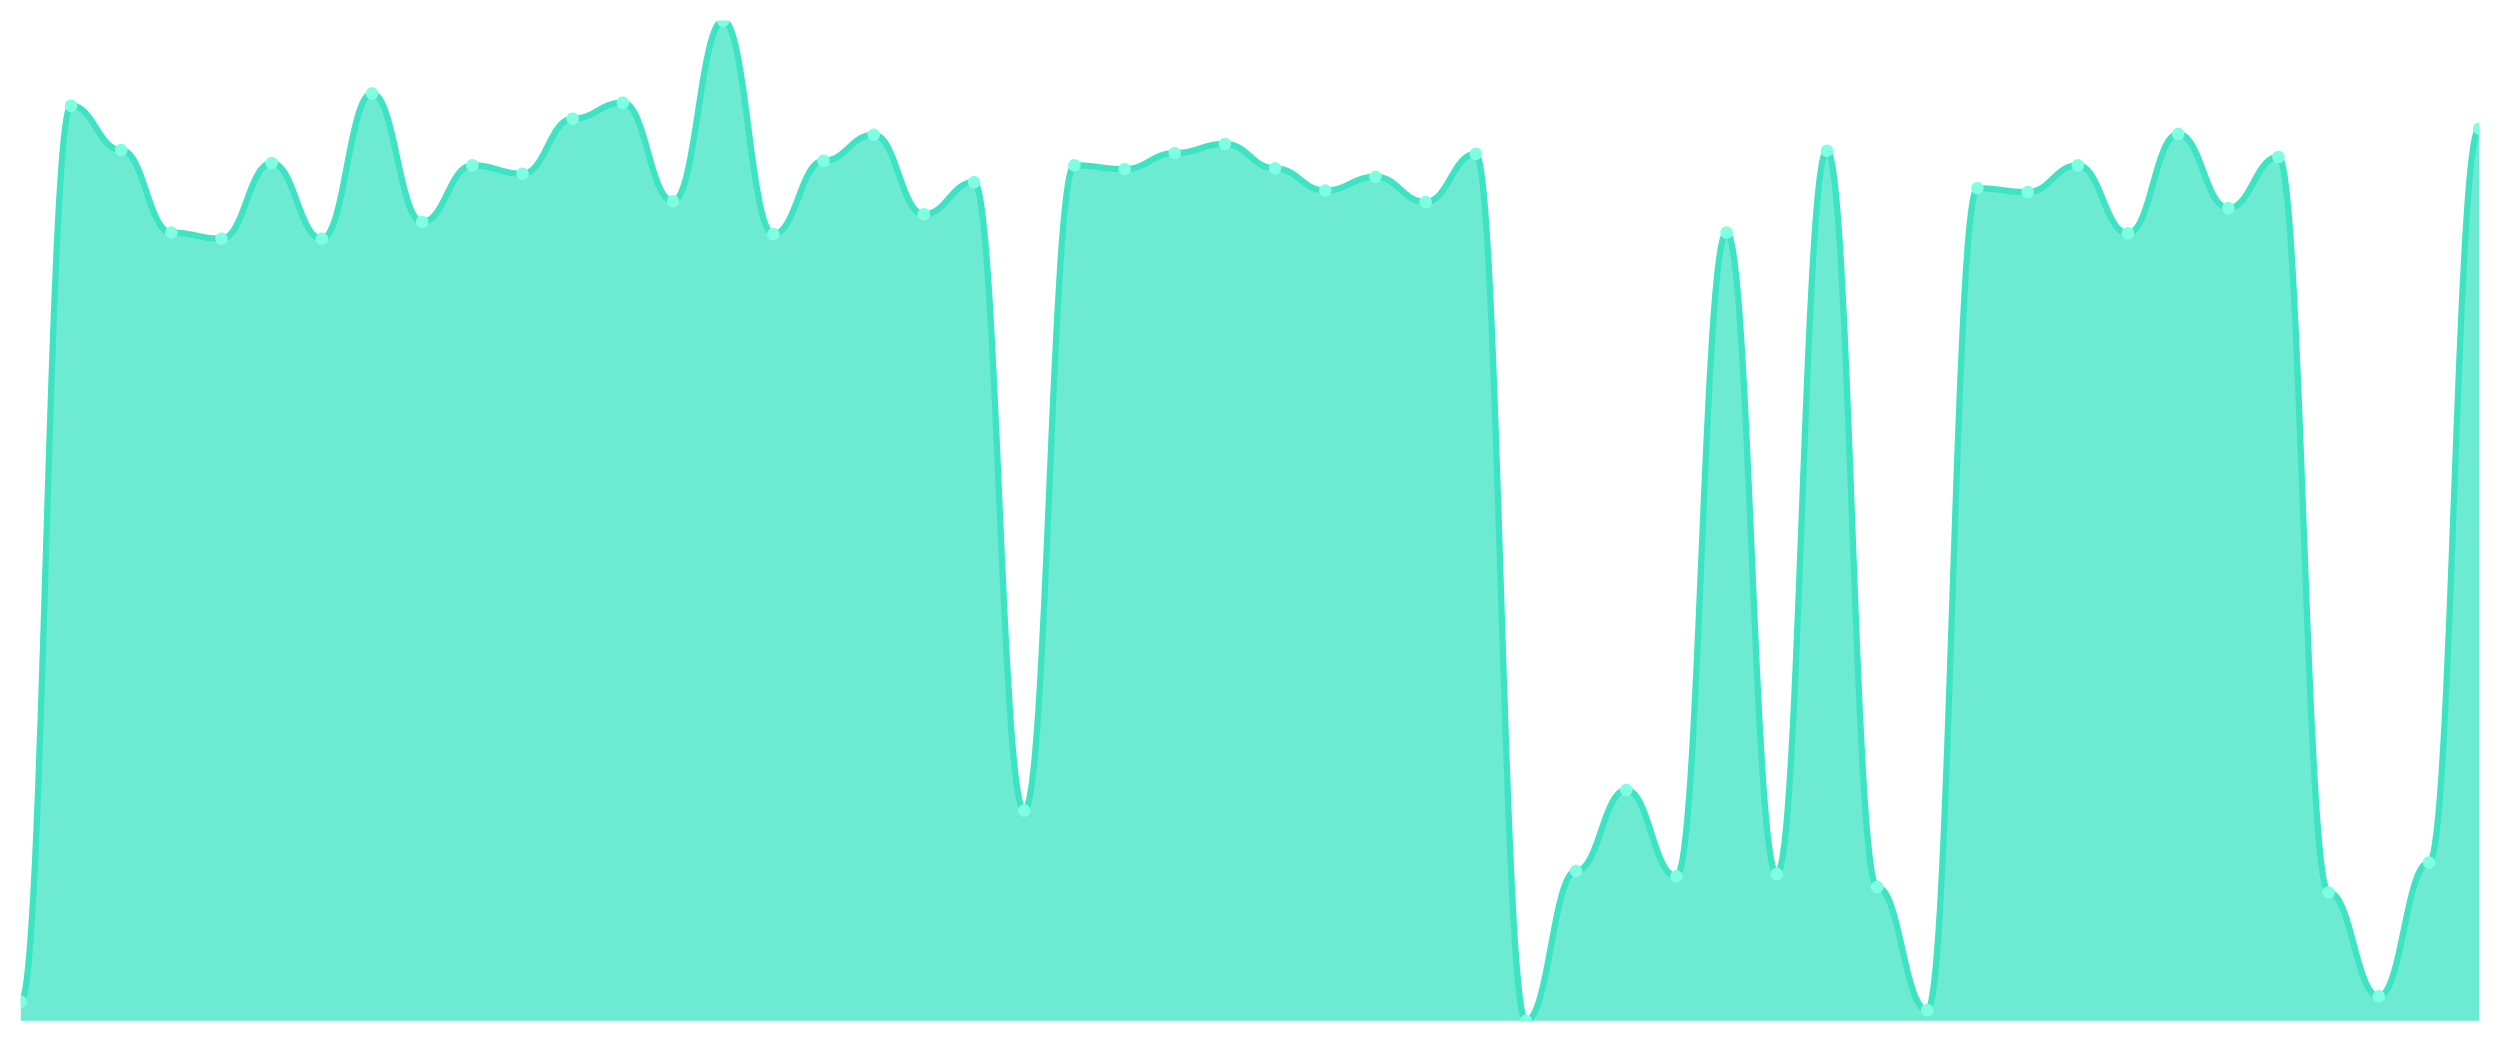
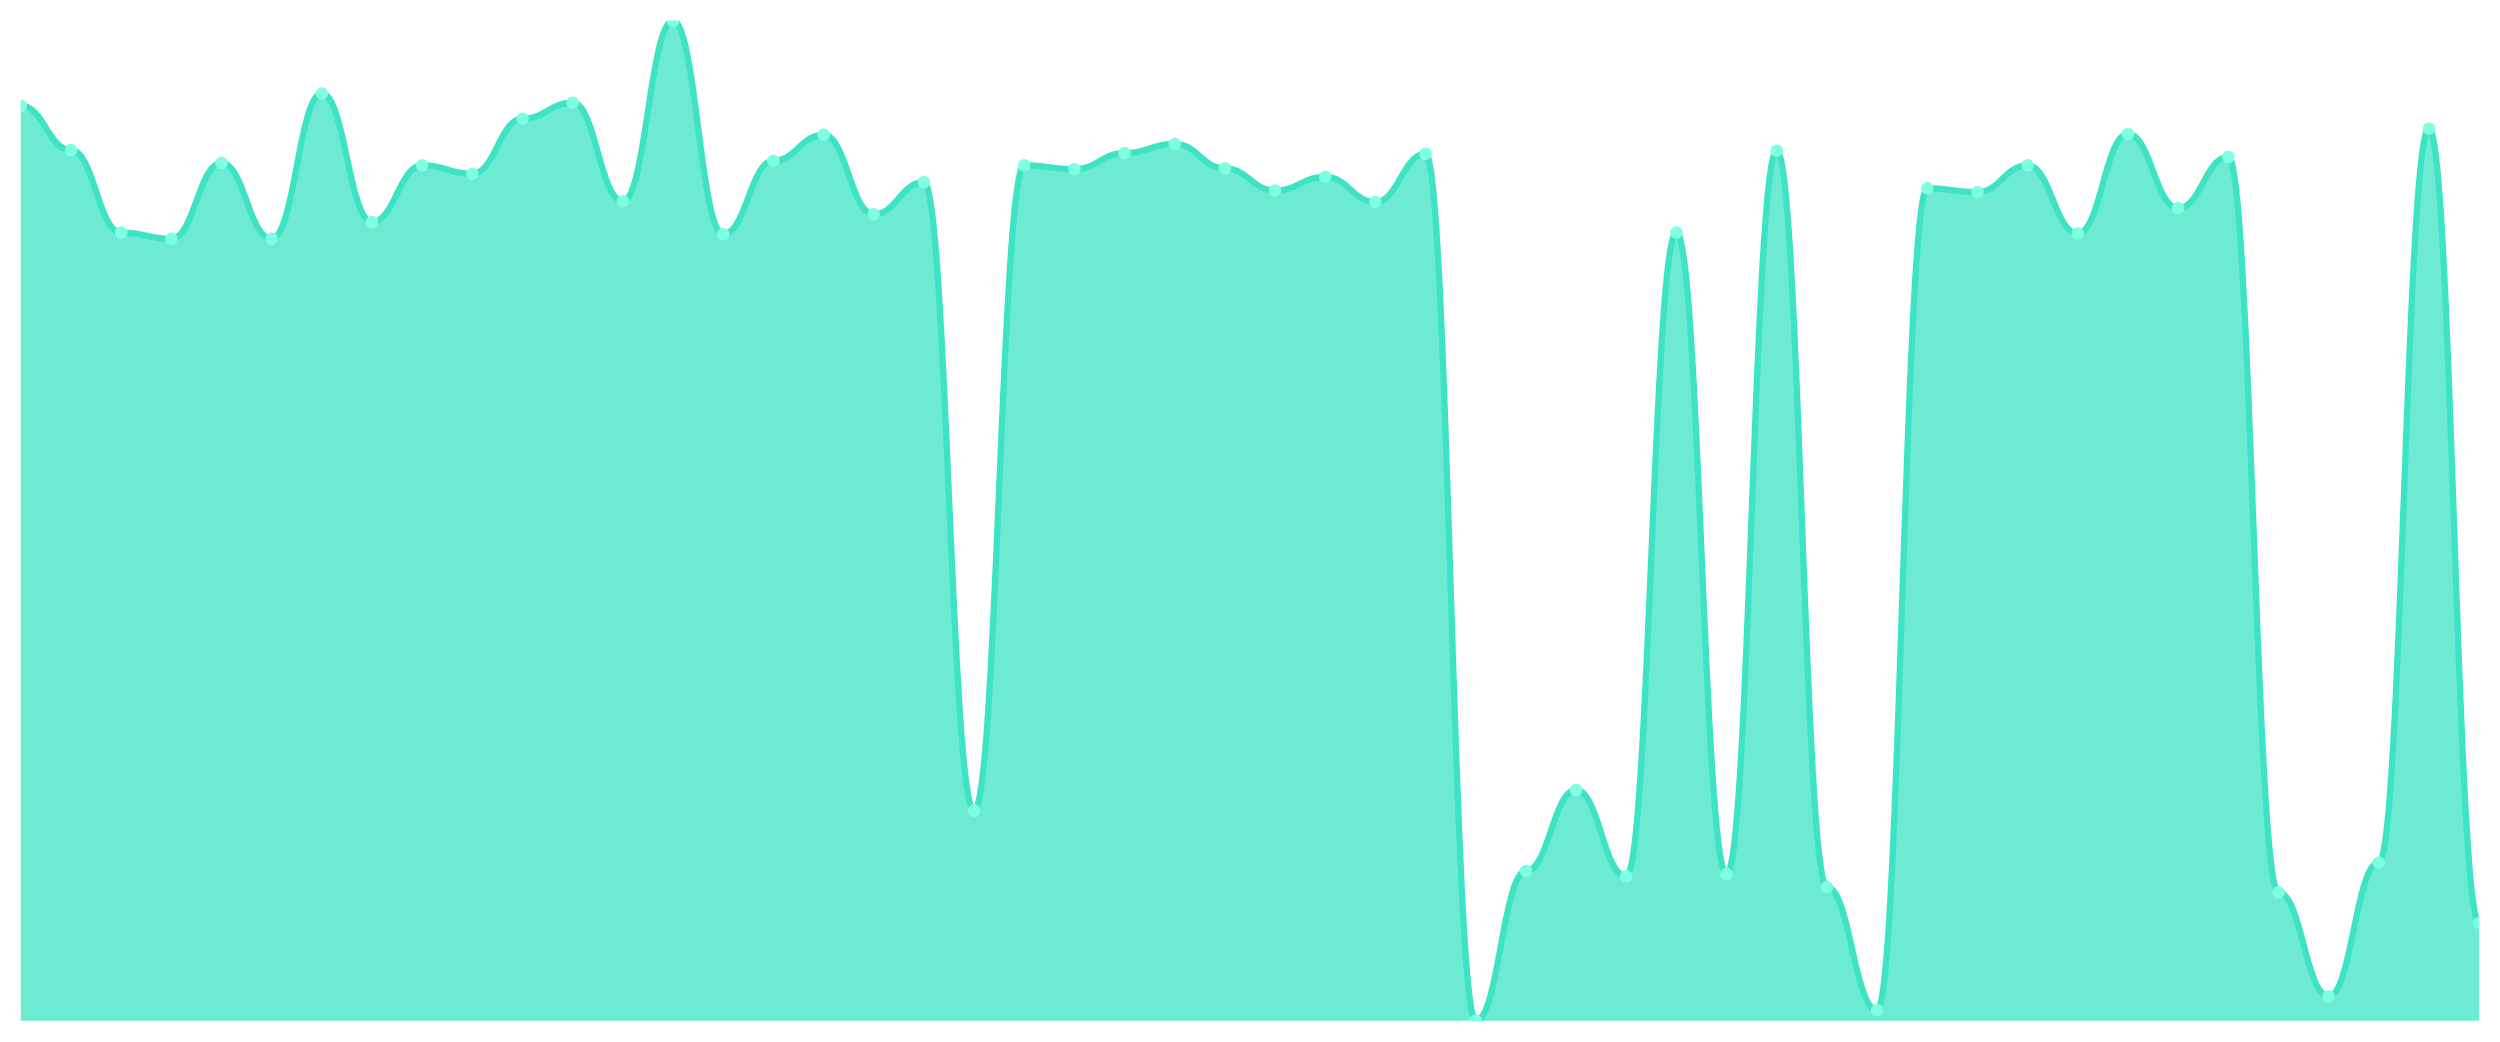
<svg xmlns="http://www.w3.org/2000/svg" viewBox="0 0 1200 500" width="1200" height="500">
  <defs>
    <clipPath id="c">
      <rect x="10" y="10" width="1180" height="480" />
    </clipPath>
  </defs>
  <rect width="1200" height="500" fill="none" />
  <g clip-path="url(#c)">
-     <path d="M 10,490 L 10,480.826 C 20.837,480.826 23.245,50.734 34.082,50.734 C 44.918,50.734 47.327,72.018 58.163,72.018 C 69,72.018 71.408,111.651 82.245,111.651 C 93.082,111.651 95.49,114.587 106.327,114.587 C 117.163,114.587 119.571,78.257 130.408,78.257 C 141.245,78.257 143.653,114.587 154.49,114.587 C 165.327,114.587 167.735,44.862 178.571,44.862 C 189.408,44.862 191.816,106.514 202.653,106.514 C 213.49,106.514 215.898,79.358 226.735,79.358 C 237.571,79.358 239.98,83.394 250.816,83.394 C 261.653,83.394 264.061,56.972 274.898,56.972 C 285.735,56.972 288.143,49.266 298.98,49.266 C 309.816,49.266 312.224,96.606 323.061,96.606 C 333.898,96.606 336.306,10 347.143,10 C 357.98,10 360.388,112.385 371.224,112.385 C 382.061,112.385 384.469,77.156 395.306,77.156 C 406.143,77.156 408.551,64.679 419.388,64.679 C 430.224,64.679 432.633,102.844 443.469,102.844 C 454.306,102.844 456.714,87.431 467.551,87.431 C 478.388,87.431 480.796,389.083 491.633,389.083 C 502.469,389.083 504.878,79.358 515.714,79.358 C 526.551,79.358 528.959,81.193 539.796,81.193 C 550.633,81.193 553.041,73.486 563.878,73.486 C 574.714,73.486 577.122,69.083 587.959,69.083 C 598.796,69.083 601.204,80.826 612.041,80.826 C 622.878,80.826 625.286,91.468 636.122,91.468 C 646.959,91.468 649.367,84.862 660.204,84.862 C 671.041,84.862 673.449,96.972 684.286,96.972 C 695.122,96.972 697.531,73.853 708.367,73.853 C 719.204,73.853 721.612,490 732.449,490 C 743.286,490 745.694,418.073 756.531,418.073 C 767.367,418.073 769.776,379.174 780.612,379.174 C 791.449,379.174 793.857,420.642 804.694,420.642 C 815.531,420.642 817.939,111.651 828.776,111.651 C 839.612,111.651 842.02,419.541 852.857,419.541 C 863.694,419.541 866.102,72.385 876.939,72.385 C 887.776,72.385 890.184,425.78 901.02,425.78 C 911.857,425.78 914.265,484.862 925.102,484.862 C 935.939,484.862 938.347,90.367 949.184,90.367 C 960.02,90.367 962.429,92.202 973.265,92.202 C 984.102,92.202 986.51,79.358 997.347,79.358 C 1008.184,79.358 1010.592,112.018 1021.429,112.018 C 1032.265,112.018 1034.673,64.312 1045.51,64.312 C 1056.347,64.312 1058.755,99.908 1069.592,99.908 C 1080.429,99.908 1082.837,75.321 1093.673,75.321 C 1104.51,75.321 1106.918,428.349 1117.755,428.349 C 1128.592,428.349 1131,478.257 1141.837,478.257 C 1152.673,478.257 1155.082,414.037 1165.918,414.037 C 1176.755,414.037 1179.163,61.743 1190,61.743 L 1190,490 Z" fill="rgba(61,227,195,0.75)" />
-     <path d="M 10,480.826 C 20.837,480.826 23.245,50.734 34.082,50.734 C 44.918,50.734 47.327,72.018 58.163,72.018 C 69,72.018 71.408,111.651 82.245,111.651 C 93.082,111.651 95.49,114.587 106.327,114.587 C 117.163,114.587 119.571,78.257 130.408,78.257 C 141.245,78.257 143.653,114.587 154.49,114.587 C 165.327,114.587 167.735,44.862 178.571,44.862 C 189.408,44.862 191.816,106.514 202.653,106.514 C 213.49,106.514 215.898,79.358 226.735,79.358 C 237.571,79.358 239.98,83.394 250.816,83.394 C 261.653,83.394 264.061,56.972 274.898,56.972 C 285.735,56.972 288.143,49.266 298.98,49.266 C 309.816,49.266 312.224,96.606 323.061,96.606 C 333.898,96.606 336.306,10 347.143,10 C 357.98,10 360.388,112.385 371.224,112.385 C 382.061,112.385 384.469,77.156 395.306,77.156 C 406.143,77.156 408.551,64.679 419.388,64.679 C 430.224,64.679 432.633,102.844 443.469,102.844 C 454.306,102.844 456.714,87.431 467.551,87.431 C 478.388,87.431 480.796,389.083 491.633,389.083 C 502.469,389.083 504.878,79.358 515.714,79.358 C 526.551,79.358 528.959,81.193 539.796,81.193 C 550.633,81.193 553.041,73.486 563.878,73.486 C 574.714,73.486 577.122,69.083 587.959,69.083 C 598.796,69.083 601.204,80.826 612.041,80.826 C 622.878,80.826 625.286,91.468 636.122,91.468 C 646.959,91.468 649.367,84.862 660.204,84.862 C 671.041,84.862 673.449,96.972 684.286,96.972 C 695.122,96.972 697.531,73.853 708.367,73.853 C 719.204,73.853 721.612,490 732.449,490 C 743.286,490 745.694,418.073 756.531,418.073 C 767.367,418.073 769.776,379.174 780.612,379.174 C 791.449,379.174 793.857,420.642 804.694,420.642 C 815.531,420.642 817.939,111.651 828.776,111.651 C 839.612,111.651 842.02,419.541 852.857,419.541 C 863.694,419.541 866.102,72.385 876.939,72.385 C 887.776,72.385 890.184,425.78 901.02,425.78 C 911.857,425.78 914.265,484.862 925.102,484.862 C 935.939,484.862 938.347,90.367 949.184,90.367 C 960.02,90.367 962.429,92.202 973.265,92.202 C 984.102,92.202 986.51,79.358 997.347,79.358 C 1008.184,79.358 1010.592,112.018 1021.429,112.018 C 1032.265,112.018 1034.673,64.312 1045.51,64.312 C 1056.347,64.312 1058.755,99.908 1069.592,99.908 C 1080.429,99.908 1082.837,75.321 1093.673,75.321 C 1104.51,75.321 1106.918,428.349 1117.755,428.349 C 1128.592,428.349 1131,478.257 1141.837,478.257 C 1152.673,478.257 1155.082,414.037 1165.918,414.037 C 1176.755,414.037 1179.163,61.743 1190,61.743" fill="none" stroke="#3de3c3" stroke-width="3" stroke-linecap="round" stroke-linejoin="round" />
-     <circle cx="10" cy="480.826" r="3" fill="#7fffe1" />
-     <circle cx="34.082" cy="50.734" r="3" fill="#7fffe1" />
-     <circle cx="58.163" cy="72.018" r="3" fill="#7fffe1" />
-     <circle cx="82.245" cy="111.651" r="3" fill="#7fffe1" />
-     <circle cx="106.327" cy="114.587" r="3" fill="#7fffe1" />
-     <circle cx="130.408" cy="78.257" r="3" fill="#7fffe1" />
-     <circle cx="154.49" cy="114.587" r="3" fill="#7fffe1" />
-     <circle cx="178.571" cy="44.862" r="3" fill="#7fffe1" />
-     <circle cx="202.653" cy="106.514" r="3" fill="#7fffe1" />
-     <circle cx="226.735" cy="79.358" r="3" fill="#7fffe1" />
-     <circle cx="250.816" cy="83.394" r="3" fill="#7fffe1" />
-     <circle cx="274.898" cy="56.972" r="3" fill="#7fffe1" />
-     <circle cx="298.98" cy="49.266" r="3" fill="#7fffe1" />
-     <circle cx="323.061" cy="96.606" r="3" fill="#7fffe1" />
-     <circle cx="347.143" cy="10" r="3" fill="#7fffe1" />
-     <circle cx="371.224" cy="112.385" r="3" fill="#7fffe1" />
-     <circle cx="395.306" cy="77.156" r="3" fill="#7fffe1" />
-     <circle cx="419.388" cy="64.679" r="3" fill="#7fffe1" />
-     <circle cx="443.469" cy="102.844" r="3" fill="#7fffe1" />
-     <circle cx="467.551" cy="87.431" r="3" fill="#7fffe1" />
-     <circle cx="491.633" cy="389.083" r="3" fill="#7fffe1" />
-     <circle cx="515.714" cy="79.358" r="3" fill="#7fffe1" />
-     <circle cx="539.796" cy="81.193" r="3" fill="#7fffe1" />
-     <circle cx="563.878" cy="73.486" r="3" fill="#7fffe1" />
-     <circle cx="587.959" cy="69.083" r="3" fill="#7fffe1" />
-     <circle cx="612.041" cy="80.826" r="3" fill="#7fffe1" />
-     <circle cx="636.122" cy="91.468" r="3" fill="#7fffe1" />
-     <circle cx="660.204" cy="84.862" r="3" fill="#7fffe1" />
-     <circle cx="684.286" cy="96.972" r="3" fill="#7fffe1" />
-     <circle cx="708.367" cy="73.853" r="3" fill="#7fffe1" />
-     <circle cx="732.449" cy="490" r="3" fill="#7fffe1" />
-     <circle cx="756.531" cy="418.073" r="3" fill="#7fffe1" />
-     <circle cx="780.612" cy="379.174" r="3" fill="#7fffe1" />
-     <circle cx="804.694" cy="420.642" r="3" fill="#7fffe1" />
-     <circle cx="828.776" cy="111.651" r="3" fill="#7fffe1" />
-     <circle cx="852.857" cy="419.541" r="3" fill="#7fffe1" />
-     <circle cx="876.939" cy="72.385" r="3" fill="#7fffe1" />
-     <circle cx="901.02" cy="425.78" r="3" fill="#7fffe1" />
-     <circle cx="925.102" cy="484.862" r="3" fill="#7fffe1" />
-     <circle cx="949.184" cy="90.367" r="3" fill="#7fffe1" />
-     <circle cx="973.265" cy="92.202" r="3" fill="#7fffe1" />
-     <circle cx="997.347" cy="79.358" r="3" fill="#7fffe1" />
-     <circle cx="1021.429" cy="112.018" r="3" fill="#7fffe1" />
-     <circle cx="1045.51" cy="64.312" r="3" fill="#7fffe1" />
-     <circle cx="1069.592" cy="99.908" r="3" fill="#7fffe1" />
-     <circle cx="1093.673" cy="75.321" r="3" fill="#7fffe1" />
-     <circle cx="1117.755" cy="428.349" r="3" fill="#7fffe1" />
-     <circle cx="1141.837" cy="478.257" r="3" fill="#7fffe1" />
-     <circle cx="1165.918" cy="414.037" r="3" fill="#7fffe1" />
-     <circle cx="1190" cy="61.743" r="3" fill="#7fffe1" />
+     <path d="M 10,490 L 10,50.734 C 20.837,50.734 23.245,72.018 34.082,72.018 C 44.918,72.018 47.327,111.651 58.163,111.651 C 69,111.651 71.408,114.587 82.245,114.587 C 93.082,114.587 95.49,78.257 106.327,78.257 C 117.163,78.257 119.571,114.587 130.408,114.587 C 141.245,114.587 143.653,44.862 154.49,44.862 C 165.327,44.862 167.735,106.514 178.571,106.514 C 189.408,106.514 191.816,79.358 202.653,79.358 C 213.49,79.358 215.898,83.394 226.735,83.394 C 237.571,83.394 239.98,56.972 250.816,56.972 C 261.653,56.972 264.061,49.266 274.898,49.266 C 285.735,49.266 288.143,96.606 298.98,96.606 C 309.816,96.606 312.224,10 323.061,10 C 333.898,10 336.306,112.385 347.143,112.385 C 357.98,112.385 360.388,77.156 371.224,77.156 C 382.061,77.156 384.469,64.679 395.306,64.679 C 406.143,64.679 408.551,102.844 419.388,102.844 C 430.224,102.844 432.633,87.431 443.469,87.431 C 454.306,87.431 456.714,389.083 467.551,389.083 C 478.388,389.083 480.796,79.358 491.633,79.358 C 502.469,79.358 504.878,81.193 515.714,81.193 C 526.551,81.193 528.959,73.486 539.796,73.486 C 550.633,73.486 553.041,69.083 563.878,69.083 C 574.714,69.083 577.122,80.826 587.959,80.826 C 598.796,80.826 601.204,91.468 612.041,91.468 C 622.878,91.468 625.286,84.862 636.122,84.862 C 646.959,84.862 649.367,96.972 660.204,96.972 C 671.041,96.972 673.449,73.853 684.286,73.853 C 695.122,73.853 697.531,490 708.367,490 C 719.204,490 721.612,418.073 732.449,418.073 C 743.286,418.073 745.694,379.174 756.531,379.174 C 767.367,379.174 769.776,420.642 780.612,420.642 C 791.449,420.642 793.857,111.651 804.694,111.651 C 815.531,111.651 817.939,419.541 828.776,419.541 C 839.612,419.541 842.02,72.385 852.857,72.385 C 863.694,72.385 866.102,425.78 876.939,425.78 C 887.776,425.78 890.184,484.862 901.02,484.862 C 911.857,484.862 914.265,90.367 925.102,90.367 C 935.939,90.367 938.347,92.202 949.184,92.202 C 960.02,92.202 962.429,79.358 973.265,79.358 C 984.102,79.358 986.51,112.018 997.347,112.018 C 1008.184,112.018 1010.592,64.312 1021.429,64.312 C 1032.265,64.312 1034.673,99.908 1045.51,99.908 C 1056.347,99.908 1058.755,75.321 1069.592,75.321 C 1080.429,75.321 1082.837,428.349 1093.673,428.349 C 1104.51,428.349 1106.918,478.257 1117.755,478.257 C 1128.592,478.257 1131,414.037 1141.837,414.037 C 1152.673,414.037 1155.082,61.743 1165.918,61.743 C 1176.755,61.743 1179.163,443.028 1190,443.028 L 1190,490 Z" fill="rgba(61,227,195,0.75)" />
+     <path d="M 10,50.734 C 20.837,50.734 23.245,72.018 34.082,72.018 C 44.918,72.018 47.327,111.651 58.163,111.651 C 69,111.651 71.408,114.587 82.245,114.587 C 93.082,114.587 95.49,78.257 106.327,78.257 C 117.163,78.257 119.571,114.587 130.408,114.587 C 141.245,114.587 143.653,44.862 154.49,44.862 C 165.327,44.862 167.735,106.514 178.571,106.514 C 189.408,106.514 191.816,79.358 202.653,79.358 C 213.49,79.358 215.898,83.394 226.735,83.394 C 237.571,83.394 239.98,56.972 250.816,56.972 C 261.653,56.972 264.061,49.266 274.898,49.266 C 285.735,49.266 288.143,96.606 298.98,96.606 C 309.816,96.606 312.224,10 323.061,10 C 333.898,10 336.306,112.385 347.143,112.385 C 357.98,112.385 360.388,77.156 371.224,77.156 C 382.061,77.156 384.469,64.679 395.306,64.679 C 406.143,64.679 408.551,102.844 419.388,102.844 C 430.224,102.844 432.633,87.431 443.469,87.431 C 454.306,87.431 456.714,389.083 467.551,389.083 C 478.388,389.083 480.796,79.358 491.633,79.358 C 502.469,79.358 504.878,81.193 515.714,81.193 C 526.551,81.193 528.959,73.486 539.796,73.486 C 550.633,73.486 553.041,69.083 563.878,69.083 C 574.714,69.083 577.122,80.826 587.959,80.826 C 598.796,80.826 601.204,91.468 612.041,91.468 C 622.878,91.468 625.286,84.862 636.122,84.862 C 646.959,84.862 649.367,96.972 660.204,96.972 C 671.041,96.972 673.449,73.853 684.286,73.853 C 695.122,73.853 697.531,490 708.367,490 C 719.204,490 721.612,418.073 732.449,418.073 C 743.286,418.073 745.694,379.174 756.531,379.174 C 767.367,379.174 769.776,420.642 780.612,420.642 C 791.449,420.642 793.857,111.651 804.694,111.651 C 815.531,111.651 817.939,419.541 828.776,419.541 C 839.612,419.541 842.02,72.385 852.857,72.385 C 863.694,72.385 866.102,425.78 876.939,425.78 C 887.776,425.78 890.184,484.862 901.02,484.862 C 911.857,484.862 914.265,90.367 925.102,90.367 C 935.939,90.367 938.347,92.202 949.184,92.202 C 960.02,92.202 962.429,79.358 973.265,79.358 C 984.102,79.358 986.51,112.018 997.347,112.018 C 1008.184,112.018 1010.592,64.312 1021.429,64.312 C 1032.265,64.312 1034.673,99.908 1045.51,99.908 C 1056.347,99.908 1058.755,75.321 1069.592,75.321 C 1080.429,75.321 1082.837,428.349 1093.673,428.349 C 1104.51,428.349 1106.918,478.257 1117.755,478.257 C 1128.592,478.257 1131,414.037 1141.837,414.037 C 1152.673,414.037 1155.082,61.743 1165.918,61.743 C 1176.755,61.743 1179.163,443.028 1190,443.028" fill="none" stroke="#3de3c3" stroke-width="3" stroke-linecap="round" stroke-linejoin="round" />
+     <circle cx="10" cy="50.734" r="3" fill="#7fffe1" />
+     <circle cx="34.082" cy="72.018" r="3" fill="#7fffe1" />
+     <circle cx="58.163" cy="111.651" r="3" fill="#7fffe1" />
+     <circle cx="82.245" cy="114.587" r="3" fill="#7fffe1" />
+     <circle cx="106.327" cy="78.257" r="3" fill="#7fffe1" />
+     <circle cx="130.408" cy="114.587" r="3" fill="#7fffe1" />
+     <circle cx="154.49" cy="44.862" r="3" fill="#7fffe1" />
+     <circle cx="178.571" cy="106.514" r="3" fill="#7fffe1" />
+     <circle cx="202.653" cy="79.358" r="3" fill="#7fffe1" />
+     <circle cx="226.735" cy="83.394" r="3" fill="#7fffe1" />
+     <circle cx="250.816" cy="56.972" r="3" fill="#7fffe1" />
+     <circle cx="274.898" cy="49.266" r="3" fill="#7fffe1" />
+     <circle cx="298.98" cy="96.606" r="3" fill="#7fffe1" />
+     <circle cx="323.061" cy="10" r="3" fill="#7fffe1" />
+     <circle cx="347.143" cy="112.385" r="3" fill="#7fffe1" />
+     <circle cx="371.224" cy="77.156" r="3" fill="#7fffe1" />
+     <circle cx="395.306" cy="64.679" r="3" fill="#7fffe1" />
+     <circle cx="419.388" cy="102.844" r="3" fill="#7fffe1" />
+     <circle cx="443.469" cy="87.431" r="3" fill="#7fffe1" />
+     <circle cx="467.551" cy="389.083" r="3" fill="#7fffe1" />
+     <circle cx="491.633" cy="79.358" r="3" fill="#7fffe1" />
+     <circle cx="515.714" cy="81.193" r="3" fill="#7fffe1" />
+     <circle cx="539.796" cy="73.486" r="3" fill="#7fffe1" />
+     <circle cx="563.878" cy="69.083" r="3" fill="#7fffe1" />
+     <circle cx="587.959" cy="80.826" r="3" fill="#7fffe1" />
+     <circle cx="612.041" cy="91.468" r="3" fill="#7fffe1" />
+     <circle cx="636.122" cy="84.862" r="3" fill="#7fffe1" />
+     <circle cx="660.204" cy="96.972" r="3" fill="#7fffe1" />
+     <circle cx="684.286" cy="73.853" r="3" fill="#7fffe1" />
+     <circle cx="708.367" cy="490" r="3" fill="#7fffe1" />
+     <circle cx="732.449" cy="418.073" r="3" fill="#7fffe1" />
+     <circle cx="756.531" cy="379.174" r="3" fill="#7fffe1" />
+     <circle cx="780.612" cy="420.642" r="3" fill="#7fffe1" />
+     <circle cx="804.694" cy="111.651" r="3" fill="#7fffe1" />
+     <circle cx="828.776" cy="419.541" r="3" fill="#7fffe1" />
+     <circle cx="852.857" cy="72.385" r="3" fill="#7fffe1" />
+     <circle cx="876.939" cy="425.78" r="3" fill="#7fffe1" />
+     <circle cx="901.02" cy="484.862" r="3" fill="#7fffe1" />
+     <circle cx="925.102" cy="90.367" r="3" fill="#7fffe1" />
+     <circle cx="949.184" cy="92.202" r="3" fill="#7fffe1" />
+     <circle cx="973.265" cy="79.358" r="3" fill="#7fffe1" />
+     <circle cx="997.347" cy="112.018" r="3" fill="#7fffe1" />
+     <circle cx="1021.429" cy="64.312" r="3" fill="#7fffe1" />
+     <circle cx="1045.51" cy="99.908" r="3" fill="#7fffe1" />
+     <circle cx="1069.592" cy="75.321" r="3" fill="#7fffe1" />
+     <circle cx="1093.673" cy="428.349" r="3" fill="#7fffe1" />
+     <circle cx="1117.755" cy="478.257" r="3" fill="#7fffe1" />
+     <circle cx="1141.837" cy="414.037" r="3" fill="#7fffe1" />
+     <circle cx="1165.918" cy="61.743" r="3" fill="#7fffe1" />
+     <circle cx="1190" cy="443.028" r="3" fill="#7fffe1" />
  </g>
</svg>
